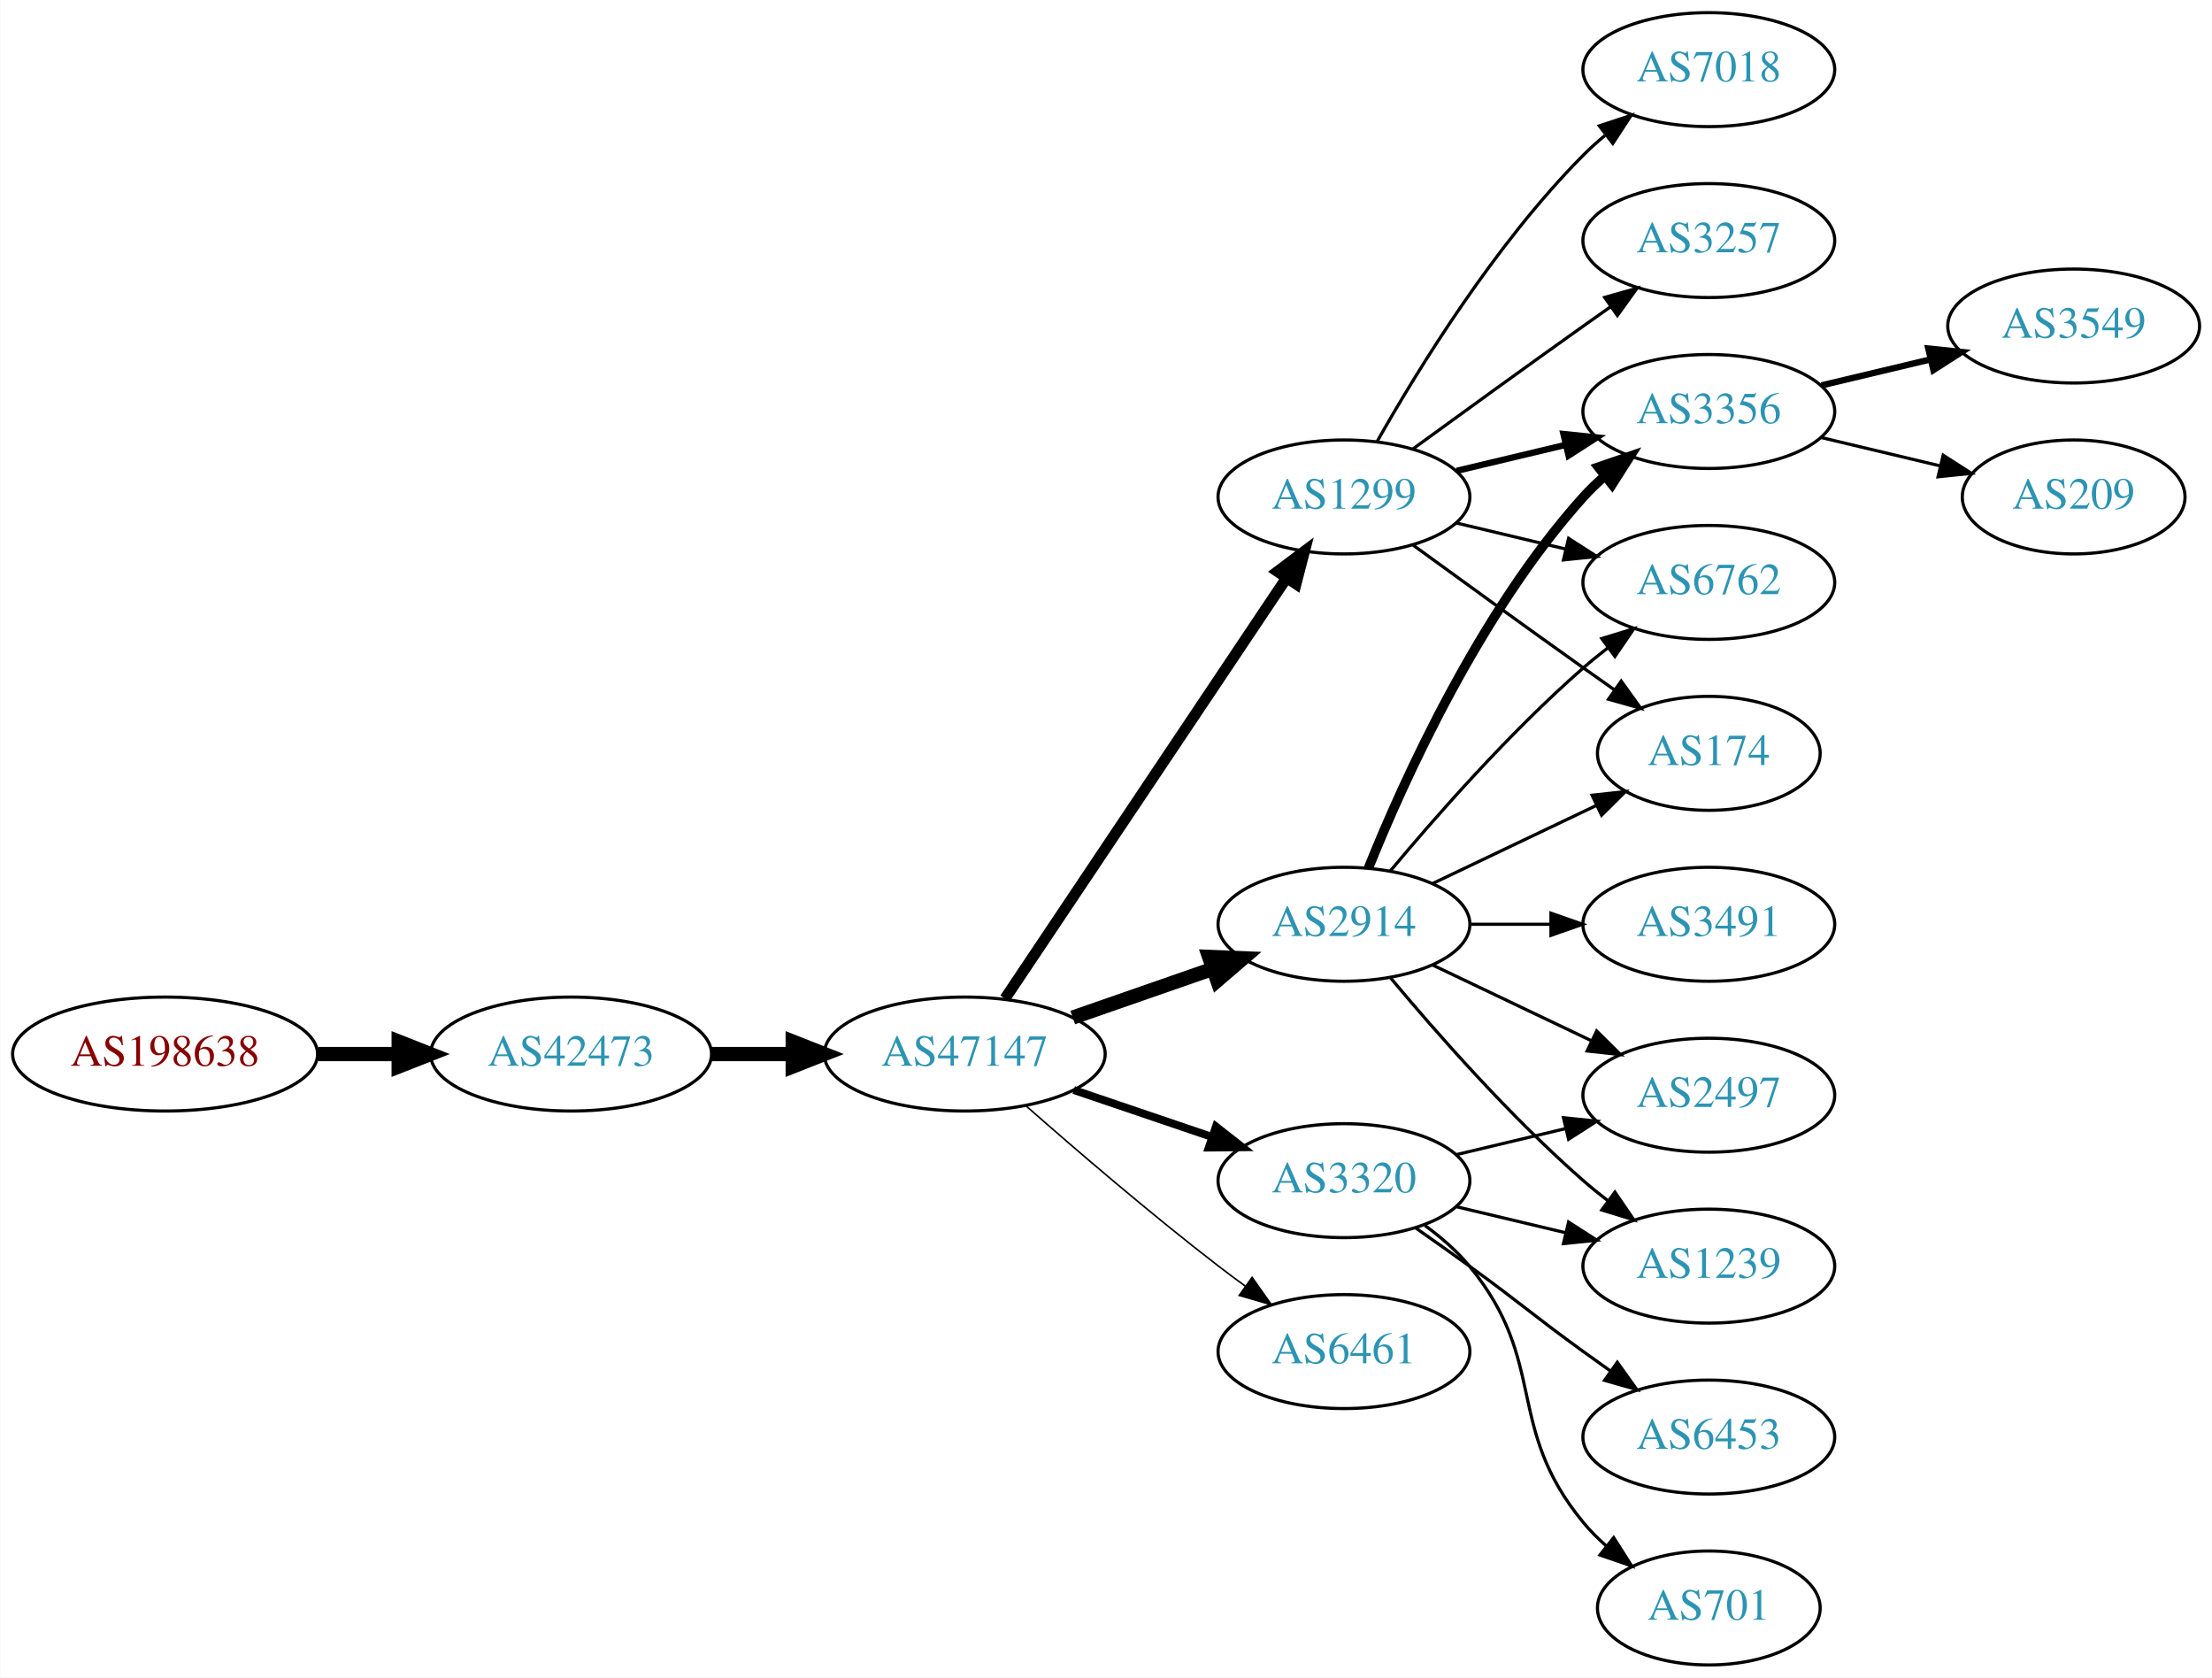
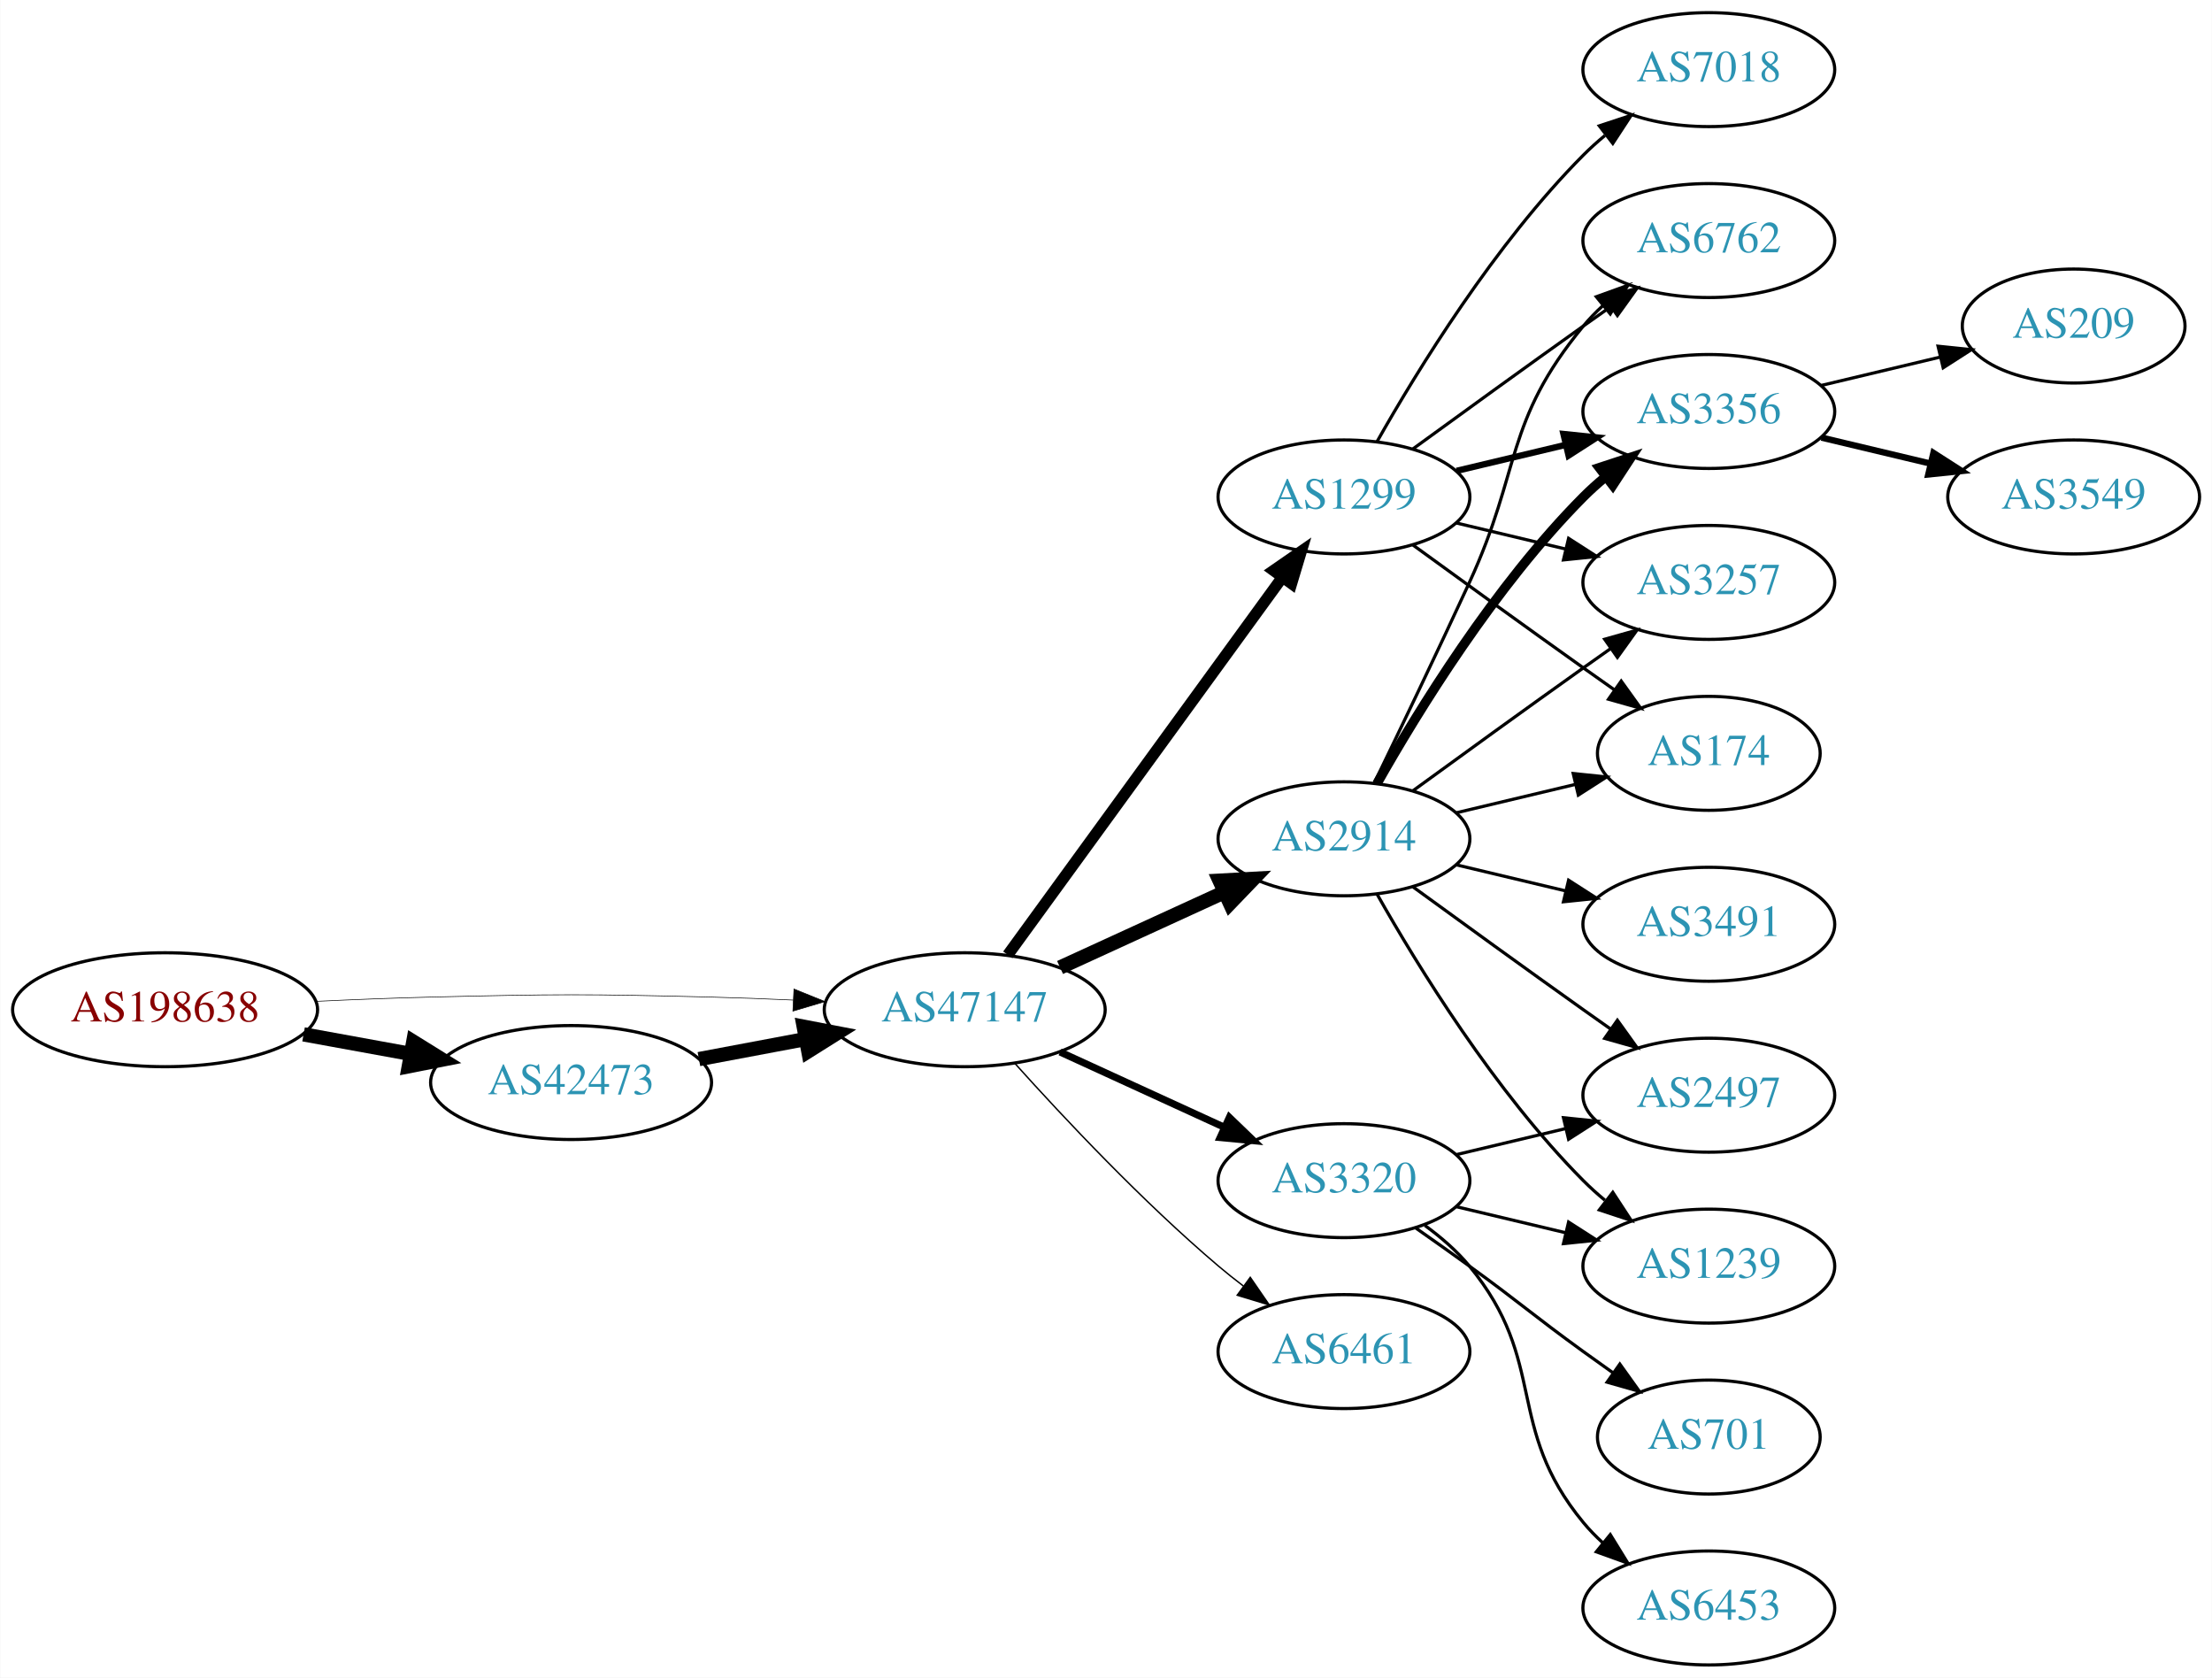
<svg xmlns="http://www.w3.org/2000/svg" xmlns:xlink="http://www.w3.org/1999/xlink" width="699pt" height="530pt" viewBox="0.00 0.00 698.85 530.00">
  <g id="graph0" class="graph" transform="scale(1 1) rotate(0) translate(4 526)">
    <polygon fill="white" stroke="none" points="-4,4 -4,-526 694.855,-526 694.855,4 -4,4" />
    <g id="node1" class="node">
      <g id="a_node1">
        <a xlink:href="/asn/198638" xlink:title="AS198638 ~ Juergen Bachinger [AT]">
-           <ellipse fill="#ffffff" stroke="black" cx="48.096" cy="-193" rx="48.192" ry="18" />
-           <text text-anchor="middle" x="48.096" y="-189.3" font-family="Times,serif" font-size="14.00" fill="#880000">AS198638</text>
+           <ellipse fill="#ffffff" stroke="black" cx="48.096" cy="-207" rx="48.192" ry="18" />
+           <text text-anchor="middle" x="48.096" y="-203.3" font-family="Times,serif" font-size="14.00" fill="#880000">AS198638</text>
        </a>
      </g>
    </g>
    <g id="node2" class="node">
      <g id="a_node2">
        <a xlink:href="/asn/42473" xlink:title="AS42473 ~ ANEXIA Internetdienstleistungs GmbH [AT]">
-           <ellipse fill="#ffffff" stroke="black" cx="176.388" cy="-193" rx="44.393" ry="18" />
-           <text text-anchor="middle" x="176.388" y="-189.3" font-family="Times,serif" font-size="14.00" fill="#2c94b3">AS42473</text>
+           <ellipse fill="#ffffff" stroke="black" cx="176.388" cy="-184" rx="44.393" ry="18" />
+           <text text-anchor="middle" x="176.388" y="-180.3" font-family="Times,serif" font-size="14.00" fill="#2c94b3">AS42473</text>
        </a>
      </g>
    </g>
    <g id="edge1" class="edge">
-       <path fill="none" stroke="black" stroke-width="4.5" d="M96.481,-193C104.742,-193 113.386,-193 121.799,-193" />
-       <polygon fill="black" stroke="black" stroke-width="4.5" points="121.904,-196.938 131.904,-193 121.904,-189.063 121.904,-196.938" />
+       <path fill="none" stroke="black" stroke-width="4.5" d="M91.852,-199.213C102.7,-197.238 114.448,-195.098 125.611,-193.065" />
+       <polygon fill="black" stroke="black" stroke-width="4.5" points="126.523,-196.901 135.656,-191.236 125.112,-189.154 126.523,-196.901" />
    </g>
    <g id="node3" class="node">
      <g id="a_node3">
        <a xlink:href="/asn/47147" xlink:title="AS47147 ~ ANEXIA Internetdienstleistungs GmbH [AT]">
-           <ellipse fill="#ffffff" stroke="black" cx="300.78" cy="-193" rx="44.393" ry="18" />
-           <text text-anchor="middle" x="300.78" y="-189.3" font-family="Times,serif" font-size="14.00" fill="#2c94b3">AS47147</text>
+           <ellipse fill="#ffffff" stroke="black" cx="300.78" cy="-207" rx="44.393" ry="18" />
+           <text text-anchor="middle" x="300.78" y="-203.3" font-family="Times,serif" font-size="14.00" fill="#2c94b3">AS47147</text>
        </a>
      </g>
    </g>
    <g id="edge2" class="edge">
-       <path fill="none" stroke="black" stroke-width="4.5" d="M220.883,-193C229.089,-193 237.761,-193 246.233,-193" />
-       <polygon fill="black" stroke="black" stroke-width="4.5" points="246.424,-196.938 256.424,-193 246.424,-189.063 246.424,-196.938" />
+       <path fill="none" stroke="black" stroke-width="0.196" d="M96.103,-209.658C107.883,-210.215 120.496,-210.719 132.191,-211 171.466,-211.945 181.311,-211.991 220.584,-211 228.992,-210.788 237.897,-210.449 246.583,-210.056" />
+       <polygon fill="black" stroke="black" stroke-width="0.196" points="246.816,-213.549 256.637,-209.575 246.481,-206.557 246.816,-213.549" />
+     </g>
+     <g id="edge3" class="edge">
+       <path fill="none" stroke="black" stroke-width="4.5" d="M216.787,-191.404C227.487,-193.415 239.211,-195.618 250.388,-197.718" />
+       <polygon fill="black" stroke="black" stroke-width="4.5" points="249.899,-201.633 260.454,-199.61 251.353,-193.893 249.899,-201.633" />
    </g>
    <g id="node4" class="node">
      <g id="a_node4">
+         <a xlink:href="/asn/2914" xlink:title="AS2914 ~ NTT America, Inc. [US]">
+           <ellipse fill="#ffffff" stroke="black" cx="420.622" cy="-261" rx="39.794" ry="18" />
+           <text text-anchor="middle" x="420.622" y="-257.3" font-family="Times,serif" font-size="14.00" fill="#2c94b3">AS2914</text>
+         </a>
+       </g>
+     </g>
+     <g id="edge4" class="edge">
+       <path fill="none" stroke="black" stroke-width="4.5" d="M330.909,-220.348C346.521,-227.502 365.918,-236.391 382.59,-244.03" />
+       <polygon fill="black" stroke="black" stroke-width="4.5" points="381.311,-247.775 392.042,-248.362 384.592,-240.616 381.311,-247.775" />
+     </g>
+     <g id="node5" class="node">
+       <g id="a_node5">
        <a xlink:href="/asn/1299" xlink:title="AS1299 ~ Telia Carrier [EU]">
          <ellipse fill="#ffffff" stroke="black" cx="420.622" cy="-369" rx="39.794" ry="18" />
          <text text-anchor="middle" x="420.622" y="-365.3" font-family="Times,serif" font-size="14.00" fill="#2c94b3">AS1299</text>
        </a>
      </g>
    </g>
-     <g id="edge3" class="edge">
-       <path fill="none" stroke="black" stroke-width="3.5" d="M313.51,-210.519C334.387,-241.699 378.075,-306.948 402.378,-343.245" />
-       <polygon fill="black" stroke="black" stroke-width="3.5" points="399.642,-345.449 408.114,-351.811 405.458,-341.555 399.642,-345.449" />
-     </g>
-     <g id="node5" class="node">
-       <g id="a_node5">
+     <g id="edge5" class="edge">
+       <path fill="none" stroke="black" stroke-width="3.6" d="M314.391,-224.337C335.212,-252.96 376.874,-310.233 401.063,-343.486" />
+       <polygon fill="black" stroke="black" stroke-width="3.6" points="398.389,-345.76 407.102,-351.788 404.05,-341.642 398.389,-345.76" />
+     </g>
+     <g id="node6" class="node">
+       <g id="a_node6">
        <a xlink:href="/asn/3320" xlink:title="AS3320 ~ DTAG [DE]">
          <ellipse fill="#ffffff" stroke="black" cx="420.622" cy="-153" rx="39.794" ry="18" />
          <text text-anchor="middle" x="420.622" y="-149.3" font-family="Times,serif" font-size="14.00" fill="#2c94b3">AS3320</text>
        </a>
      </g>
    </g>
-     <g id="edge4" class="edge">
-       <path fill="none" stroke="black" stroke-width="2.5" d="M335.233,-181.645C348.834,-177.028 364.676,-171.651 378.938,-166.81" />
-       <polygon fill="black" stroke="black" stroke-width="2.5" points="380.167,-170.089 388.511,-163.56 377.917,-163.46 380.167,-170.089" />
-     </g>
-     <g id="node6" class="node">
-       <g id="a_node6">
-         <a xlink:href="/asn/2914" xlink:title="AS2914 ~ NTT America, Inc. [US]">
-           <ellipse fill="#ffffff" stroke="black" cx="420.622" cy="-234" rx="39.794" ry="18" />
-           <text text-anchor="middle" x="420.622" y="-230.3" font-family="Times,serif" font-size="14.00" fill="#2c94b3">AS2914</text>
-         </a>
-       </g>
-     </g>
-     <g id="edge5" class="edge">
-       <path fill="none" stroke="black" stroke-width="4.5" d="M334.919,-204.53C348.636,-209.302 364.676,-214.883 379.085,-219.896" />
-       <polygon fill="black" stroke="black" stroke-width="4.5" points="378.013,-223.692 388.752,-223.26 380.601,-216.255 378.013,-223.692" />
+     <g id="edge6" class="edge">
+       <path fill="none" stroke="black" stroke-width="2.25" d="M330.909,-193.652C346.521,-186.498 365.918,-177.609 382.59,-169.97" />
+       <polygon fill="black" stroke="black" stroke-width="2.25" points="384.409,-172.986 392.042,-165.638 381.493,-166.622 384.409,-172.986" />
    </g>
    <g id="node7" class="node">
      <g id="a_node7">
        <a xlink:href="/asn/6461" xlink:title="AS6461 ~ Zayo Bandwidth [US]">
          <ellipse fill="#ffffff" stroke="black" cx="420.622" cy="-99" rx="39.794" ry="18" />
          <text text-anchor="middle" x="420.622" y="-95.3" font-family="Times,serif" font-size="14.00" fill="#2c94b3">AS6461</text>
        </a>
      </g>
    </g>
-     <g id="edge6" class="edge">
-       <path fill="none" stroke="black" stroke-width="0.5" d="M320.259,-176.527C336.058,-162.648 359.568,-142.477 380.976,-126 383.718,-123.889 386.609,-121.739 389.524,-119.62" />
-       <polygon fill="black" stroke="black" stroke-width="0.5" points="391.591,-122.445 397.702,-113.791 387.528,-116.745 391.591,-122.445" />
+     <g id="edge7" class="edge">
+       <path fill="none" stroke="black" stroke-width="0.45" d="M316.712,-189.956C332.038,-172.903 356.974,-146.35 380.976,-126 383.473,-123.883 386.133,-121.768 388.845,-119.707" />
+       <polygon fill="black" stroke="black" stroke-width="0.45" points="391.011,-122.459 397.021,-113.734 386.882,-116.806 391.011,-122.459" />
    </g>
    <g id="node8" class="node">
      <g id="a_node8">
-         <a xlink:href="/asn/7018" xlink:title="AS7018 ~ AT&amp;T Services, Inc. [US]">
-           <ellipse fill="#ffffff" stroke="black" cx="535.915" cy="-504" rx="39.794" ry="18" />
-           <text text-anchor="middle" x="535.915" y="-500.3" font-family="Times,serif" font-size="14.00" fill="#2c94b3">AS7018</text>
-         </a>
-       </g>
-     </g>
-     <g id="edge7" class="edge">
-       <path fill="none" stroke="black" d="M431.082,-386.49C443.864,-409.096 468.296,-448.886 496.269,-477 498.379,-479.121 500.676,-481.188 503.061,-483.171" />
-       <polygon fill="black" stroke="black" points="501.313,-486.242 511.376,-489.556 505.577,-480.69 501.313,-486.242" />
+         <a xlink:href="/asn/6762" xlink:title="AS6762 ~ TELECOM ITALIA SPARKLE S.p.A. [IT]">
+           <ellipse fill="#ffffff" stroke="black" cx="535.915" cy="-450" rx="39.794" ry="18" />
+           <text text-anchor="middle" x="535.915" y="-446.3" font-family="Times,serif" font-size="14.00" fill="#2c94b3">AS6762</text>
+         </a>
+       </g>
+     </g>
+     <g id="edge8" class="edge">
+       <path fill="none" stroke="black" d="M430.204,-278.633C438.128,-294.998 450.164,-320.065 460.269,-342 476.752,-377.781 471.204,-392.606 496.269,-423 498.124,-425.25 500.211,-427.396 502.43,-429.424" />
+       <polygon fill="black" stroke="black" points="500.365,-432.256 510.334,-435.844 504.778,-426.823 500.365,-432.256" />
    </g>
    <g id="node9" class="node">
      <g id="a_node9">
        <a xlink:href="/asn/3356" xlink:title="AS3356 ~ Level 3 Parent, LLC [US]">
          <ellipse fill="#ffffff" stroke="black" cx="535.915" cy="-396" rx="39.794" ry="18" />
          <text text-anchor="middle" x="535.915" y="-392.3" font-family="Times,serif" font-size="14.00" fill="#2c94b3">AS3356</text>
        </a>
      </g>
    </g>
-     <g id="edge8" class="edge">
-       <path fill="none" stroke="black" stroke-width="2" d="M456.229,-377.248C467.101,-379.838 479.255,-382.735 490.698,-385.462" />
-       <polygon fill="black" stroke="black" stroke-width="2" points="489.981,-388.889 500.52,-387.803 491.604,-382.08 489.981,-388.889" />
+     <g id="edge9" class="edge">
+       <path fill="none" stroke="black" stroke-width="3" d="M431.082,-278.49C443.864,-301.096 468.296,-340.886 496.269,-369 498.379,-371.121 500.676,-373.188 503.061,-375.171" />
+       <polygon fill="black" stroke="black" stroke-width="3" points="501.313,-378.242 511.376,-381.556 505.577,-372.69 501.313,-378.242" />
    </g>
    <g id="node10" class="node">
      <g id="a_node10">
-         <a xlink:href="/asn/6762" xlink:title="AS6762 ~ TELECOM ITALIA SPARKLE S.p.A. [IT]">
-           <ellipse fill="#ffffff" stroke="black" cx="535.915" cy="-342" rx="39.794" ry="18" />
-           <text text-anchor="middle" x="535.915" y="-338.3" font-family="Times,serif" font-size="14.00" fill="#2c94b3">AS6762</text>
-         </a>
-       </g>
-     </g>
-     <g id="edge9" class="edge">
-       <path fill="none" stroke="black" d="M456.229,-360.752C467.101,-358.162 479.255,-355.265 490.698,-352.538" />
-       <polygon fill="black" stroke="black" points="491.604,-355.92 500.52,-350.197 489.981,-349.111 491.604,-355.92" />
+         <a xlink:href="/asn/3491" xlink:title="AS3491 ~ PCCW Global, Inc. [US]">
+           <ellipse fill="#ffffff" stroke="black" cx="535.915" cy="-234" rx="39.794" ry="18" />
+           <text text-anchor="middle" x="535.915" y="-230.3" font-family="Times,serif" font-size="14.00" fill="#2c94b3">AS3491</text>
+         </a>
+       </g>
+     </g>
+     <g id="edge10" class="edge">
+       <path fill="none" stroke="black" d="M456.229,-252.752C467.101,-250.162 479.255,-247.265 490.698,-244.538" />
+       <polygon fill="black" stroke="black" points="491.604,-247.92 500.52,-242.197 489.981,-241.111 491.604,-247.92" />
    </g>
    <g id="node11" class="node">
      <g id="a_node11">
-         <a xlink:href="/asn/3257" xlink:title="AS3257 ~ GTT [DE]">
-           <ellipse fill="#ffffff" stroke="black" cx="535.915" cy="-450" rx="39.794" ry="18" />
-           <text text-anchor="middle" x="535.915" y="-446.3" font-family="Times,serif" font-size="14.00" fill="#2c94b3">AS3257</text>
-         </a>
-       </g>
-     </g>
-     <g id="edge10" class="edge">
-       <path fill="none" stroke="black" d="M442.471,-384.222C457.404,-395.091 478.018,-410.025 496.269,-423 499.089,-425.005 502.032,-427.085 504.98,-429.159" />
-       <polygon fill="black" stroke="black" points="503.008,-432.05 513.205,-434.926 507.026,-426.319 503.008,-432.05" />
+         <a xlink:href="/asn/2497" xlink:title="AS2497 ~ Internet Initiative Japan Inc. [JP]">
+           <ellipse fill="#ffffff" stroke="black" cx="535.915" cy="-180" rx="39.794" ry="18" />
+           <text text-anchor="middle" x="535.915" y="-176.3" font-family="Times,serif" font-size="14.00" fill="#2c94b3">AS2497</text>
+         </a>
+       </g>
+     </g>
+     <g id="edge11" class="edge">
+       <path fill="none" stroke="black" d="M442.471,-245.778C457.404,-234.909 478.018,-219.975 496.269,-207 499.089,-204.995 502.032,-202.915 504.98,-200.841" />
+       <polygon fill="black" stroke="black" points="507.026,-203.681 513.205,-195.074 503.008,-197.95 507.026,-203.681" />
    </g>
    <g id="node12" class="node">
      <g id="a_node12">
+         <a xlink:href="/asn/1239" xlink:title="AS1239 ~ Sprint [US]">
+           <ellipse fill="#ffffff" stroke="black" cx="535.915" cy="-126" rx="39.794" ry="18" />
+           <text text-anchor="middle" x="535.915" y="-122.3" font-family="Times,serif" font-size="14.00" fill="#2c94b3">AS1239</text>
+         </a>
+       </g>
+     </g>
+     <g id="edge12" class="edge">
+       <path fill="none" stroke="black" d="M431.082,-243.51C443.864,-220.904 468.296,-181.114 496.269,-153 498.379,-150.879 500.676,-148.812 503.061,-146.829" />
+       <polygon fill="black" stroke="black" points="505.577,-149.31 511.376,-140.444 501.313,-143.758 505.577,-149.31" />
+     </g>
+     <g id="node13" class="node">
+       <g id="a_node13">
+         <a xlink:href="/asn/3257" xlink:title="AS3257 ~ GTT [DE]">
+           <ellipse fill="#ffffff" stroke="black" cx="535.915" cy="-342" rx="39.794" ry="18" />
+           <text text-anchor="middle" x="535.915" y="-338.3" font-family="Times,serif" font-size="14.00" fill="#2c94b3">AS3257</text>
+         </a>
+       </g>
+     </g>
+     <g id="edge13" class="edge">
+       <path fill="none" stroke="black" d="M442.471,-276.222C457.404,-287.091 478.018,-302.025 496.269,-315 499.089,-317.005 502.032,-319.085 504.98,-321.159" />
+       <polygon fill="black" stroke="black" points="503.008,-324.05 513.205,-326.926 507.026,-318.319 503.008,-324.05" />
+     </g>
+     <g id="node14" class="node">
+       <g id="a_node14">
        <a xlink:href="/asn/174" xlink:title="AS174 ~ Cogent Communications [US]">
          <ellipse fill="#ffffff" stroke="black" cx="535.915" cy="-288" rx="35.194" ry="18" />
          <text text-anchor="middle" x="535.915" y="-284.3" font-family="Times,serif" font-size="14.00" fill="#2c94b3">AS174</text>
        </a>
      </g>
    </g>
-     <g id="edge11" class="edge">
+     <g id="edge14" class="edge">
+       <path fill="none" stroke="black" d="M456.229,-269.248C468.024,-272.058 481.329,-275.229 493.596,-278.153" />
+       <polygon fill="black" stroke="black" points="493.062,-281.624 503.601,-280.537 494.685,-274.814 493.062,-281.624" />
+     </g>
+     <g id="edge16" class="edge">
+       <path fill="none" stroke="black" d="M442.471,-384.222C457.404,-395.091 478.018,-410.025 496.269,-423 499.089,-425.005 502.032,-427.085 504.98,-429.159" />
+       <polygon fill="black" stroke="black" points="503.008,-432.05 513.205,-434.926 507.026,-426.319 503.008,-432.05" />
+     </g>
+     <g id="edge15" class="edge">
+       <path fill="none" stroke="black" stroke-width="2" d="M456.229,-377.248C467.101,-379.838 479.255,-382.735 490.698,-385.462" />
+       <polygon fill="black" stroke="black" stroke-width="2" points="489.981,-388.889 500.52,-387.803 491.604,-382.08 489.981,-388.889" />
+     </g>
+     <g id="edge18" class="edge">
+       <path fill="none" stroke="black" d="M456.229,-360.752C467.101,-358.162 479.255,-355.265 490.698,-352.538" />
+       <polygon fill="black" stroke="black" points="491.604,-355.92 500.52,-350.197 489.981,-349.111 491.604,-355.92" />
+     </g>
+     <g id="edge17" class="edge">
      <path fill="none" stroke="black" d="M442.471,-353.778C457.404,-342.909 478.018,-327.975 496.269,-315 499.479,-312.718 502.848,-310.339 506.203,-307.982" />
      <polygon fill="black" stroke="black" points="508.231,-310.834 514.413,-302.23 504.215,-305.101 508.231,-310.834" />
    </g>
    <g id="node15" class="node">
      <g id="a_node15">
-         <a xlink:href="/asn/2497" xlink:title="AS2497 ~ Internet Initiative Japan Inc. [JP]">
-           <ellipse fill="#ffffff" stroke="black" cx="535.915" cy="-180" rx="39.794" ry="18" />
-           <text text-anchor="middle" x="535.915" y="-176.3" font-family="Times,serif" font-size="14.00" fill="#2c94b3">AS2497</text>
-         </a>
-       </g>
-     </g>
-     <g id="edge14" class="edge">
+         <a xlink:href="/asn/7018" xlink:title="AS7018 ~ AT&amp;T Services, Inc. [US]">
+           <ellipse fill="#ffffff" stroke="black" cx="535.915" cy="-504" rx="39.794" ry="18" />
+           <text text-anchor="middle" x="535.915" y="-500.3" font-family="Times,serif" font-size="14.00" fill="#2c94b3">AS7018</text>
+         </a>
+       </g>
+     </g>
+     <g id="edge19" class="edge">
+       <path fill="none" stroke="black" d="M431.082,-386.49C443.864,-409.096 468.296,-448.886 496.269,-477 498.379,-479.121 500.676,-481.188 503.061,-483.171" />
+       <polygon fill="black" stroke="black" points="501.313,-486.242 511.376,-489.556 505.577,-480.69 501.313,-486.242" />
+     </g>
+     <g id="edge21" class="edge">
      <path fill="none" stroke="black" d="M456.229,-161.248C467.101,-163.838 479.255,-166.735 490.698,-169.462" />
      <polygon fill="black" stroke="black" points="489.981,-172.889 500.52,-171.803 491.604,-166.08 489.981,-172.889" />
    </g>
+     <g id="edge23" class="edge">
+       <path fill="none" stroke="black" d="M456.229,-144.752C467.101,-142.162 479.255,-139.265 490.698,-136.538" />
+       <polygon fill="black" stroke="black" points="491.604,-139.92 500.52,-134.197 489.981,-133.111 491.604,-139.92" />
+     </g>
    <g id="node16" class="node">
      <g id="a_node16">
-         <a xlink:href="/asn/6453" xlink:title="AS6453 ~ TATA COMMUNICATIONS (AMERICA) INC [US]">
-           <ellipse fill="#ffffff" stroke="black" cx="535.915" cy="-72" rx="39.794" ry="18" />
-           <text text-anchor="middle" x="535.915" y="-68.3" font-family="Times,serif" font-size="14.00" fill="#2c94b3">AS6453</text>
-         </a>
-       </g>
-     </g>
-     <g id="edge15" class="edge">
-       <path fill="none" stroke="black" d="M443.379,-137.991C448.914,-134.121 454.833,-129.936 460.269,-126 476.469,-114.271 480.069,-110.729 496.269,-99 499.072,-96.971 502.003,-94.875 504.944,-92.79" />
-       <polygon fill="black" stroke="black" points="506.995,-95.627 513.158,-87.009 502.966,-89.903 506.995,-95.627" />
+         <a xlink:href="/asn/701" xlink:title="AS701 ~ UUNET [US]">
+           <ellipse fill="#ffffff" stroke="black" cx="535.915" cy="-72" rx="35.194" ry="18" />
+           <text text-anchor="middle" x="535.915" y="-68.3" font-family="Times,serif" font-size="14.00" fill="#2c94b3">AS701</text>
+         </a>
+       </g>
+     </g>
+     <g id="edge20" class="edge">
+       <path fill="none" stroke="black" d="M443.379,-137.991C448.914,-134.121 454.833,-129.936 460.269,-126 476.469,-114.271 480.069,-110.729 496.269,-99 499.298,-96.807 502.476,-94.537 505.655,-92.287" />
+       <polygon fill="black" stroke="black" points="507.797,-95.059 513.965,-86.445 503.771,-89.333 507.797,-95.059" />
    </g>
    <g id="node17" class="node">
      <g id="a_node17">
-         <a xlink:href="/asn/701" xlink:title="AS701 ~ UUNET [US]">
-           <ellipse fill="#ffffff" stroke="black" cx="535.915" cy="-18" rx="35.194" ry="18" />
-           <text text-anchor="middle" x="535.915" y="-14.3" font-family="Times,serif" font-size="14.00" fill="#2c94b3">AS701</text>
-         </a>
-       </g>
-     </g>
-     <g id="edge16" class="edge">
-       <path fill="none" stroke="black" d="M446.203,-138.844C451.297,-135.128 456.311,-130.799 460.269,-126 485.333,-95.606 471.204,-75.394 496.269,-45 498.404,-42.411 500.846,-39.959 503.443,-37.666" />
-       <polygon fill="black" stroke="black" points="505.851,-40.224 511.542,-31.288 501.52,-34.725 505.851,-40.224" />
+         <a xlink:href="/asn/6453" xlink:title="AS6453 ~ TATA COMMUNICATIONS (AMERICA) INC [US]">
+           <ellipse fill="#ffffff" stroke="black" cx="535.915" cy="-18" rx="39.794" ry="18" />
+           <text text-anchor="middle" x="535.915" y="-14.3" font-family="Times,serif" font-size="14.00" fill="#2c94b3">AS6453</text>
+         </a>
+       </g>
+     </g>
+     <g id="edge22" class="edge">
+       <path fill="none" stroke="black" d="M446.203,-138.844C451.297,-135.128 456.311,-130.799 460.269,-126 485.333,-95.606 471.204,-75.394 496.269,-45 498.124,-42.751 500.211,-40.604 502.43,-38.576" />
+       <polygon fill="black" stroke="black" points="504.778,-41.178 510.334,-32.156 500.365,-35.744 504.778,-41.178" />
    </g>
    <g id="node18" class="node">
      <g id="a_node18">
-         <a xlink:href="/asn/1239" xlink:title="AS1239 ~ Sprint [US]">
-           <ellipse fill="#ffffff" stroke="black" cx="535.915" cy="-126" rx="39.794" ry="18" />
-           <text text-anchor="middle" x="535.915" y="-122.3" font-family="Times,serif" font-size="14.00" fill="#2c94b3">AS1239</text>
-         </a>
-       </g>
-     </g>
-     <g id="edge17" class="edge">
-       <path fill="none" stroke="black" d="M456.229,-144.752C467.101,-142.162 479.255,-139.265 490.698,-136.538" />
-       <polygon fill="black" stroke="black" points="491.604,-139.92 500.52,-134.197 489.981,-133.111 491.604,-139.92" />
-     </g>
-     <g id="edge18" class="edge">
-       <path fill="none" stroke="black" stroke-width="3" d="M428.37,-251.787C439.421,-279.243 463.474,-332.578 496.269,-369 498.271,-371.224 500.49,-373.363 502.822,-375.397" />
-       <polygon fill="black" stroke="black" stroke-width="3" points="501.021,-378.433 511.041,-381.873 505.353,-372.935 501.021,-378.433" />
-     </g>
-     <g id="edge20" class="edge">
-       <path fill="none" stroke="black" d="M435.252,-250.817C449.535,-267.929 473.081,-294.745 496.269,-315 498.734,-317.154 501.373,-319.294 504.07,-321.372" />
-       <polygon fill="black" stroke="black" points="502.095,-324.264 512.225,-327.37 506.244,-318.625 502.095,-324.264" />
-     </g>
-     <g id="edge21" class="edge">
-       <path fill="none" stroke="black" d="M448.759,-246.934C464.19,-254.29 483.676,-263.577 500.211,-271.459" />
-       <polygon fill="black" stroke="black" points="499.02,-274.768 509.553,-275.911 502.032,-268.449 499.02,-274.768" />
-     </g>
-     <g id="edge22" class="edge">
-       <path fill="none" stroke="black" d="M448.759,-221.066C463.753,-213.919 482.574,-204.948 498.797,-197.215" />
-       <polygon fill="black" stroke="black" points="500.479,-200.291 508,-192.829 497.467,-193.972 500.479,-200.291" />
-     </g>
-     <g id="edge19" class="edge">
-       <path fill="none" stroke="black" d="M435.252,-217.183C449.535,-200.071 473.081,-173.255 496.269,-153 498.734,-150.846 501.373,-148.706 504.07,-146.628" />
-       <polygon fill="black" stroke="black" points="506.244,-149.375 512.225,-140.63 502.095,-143.736 506.244,-149.375" />
+         <a xlink:href="/asn/209" xlink:title="AS209 ~ CenturyLink Communications, LLC [US]">
+           <ellipse fill="#ffffff" stroke="black" cx="651.208" cy="-423" rx="35.194" ry="18" />
+           <text text-anchor="middle" x="651.208" y="-419.3" font-family="Times,serif" font-size="14.00" fill="#2c94b3">AS209</text>
+         </a>
+       </g>
+     </g>
+     <g id="edge24" class="edge">
+       <path fill="none" stroke="black" d="M571.522,-404.248C583.317,-407.058 596.622,-410.229 608.889,-413.153" />
+       <polygon fill="black" stroke="black" points="608.355,-416.624 618.894,-415.537 609.978,-409.814 608.355,-416.624" />
    </g>
    <g id="node19" class="node">
      <g id="a_node19">
-         <a xlink:href="/asn/3491" xlink:title="AS3491 ~ PCCW Global, Inc. [US]">
-           <ellipse fill="#ffffff" stroke="black" cx="535.915" cy="-234" rx="39.794" ry="18" />
-           <text text-anchor="middle" x="535.915" y="-230.3" font-family="Times,serif" font-size="14.00" fill="#2c94b3">AS3491</text>
-         </a>
-       </g>
-     </g>
-     <g id="edge23" class="edge">
-       <path fill="none" stroke="black" d="M460.294,-234C468.497,-234 477.261,-234 485.794,-234" />
-       <polygon fill="black" stroke="black" points="486.033,-237.5 496.033,-234 486.033,-230.5 486.033,-237.5" />
-     </g>
-     <g id="node13" class="node">
-       <g id="a_node13">
        <a xlink:href="/asn/3549" xlink:title="AS3549 ~ Level 3 Parent, LLC [US]">
-           <ellipse fill="#ffffff" stroke="black" cx="651.208" cy="-423" rx="39.794" ry="18" />
-           <text text-anchor="middle" x="651.208" y="-419.3" font-family="Times,serif" font-size="14.00" fill="#2c94b3">AS3549</text>
-         </a>
-       </g>
-     </g>
-     <g id="edge12" class="edge">
-       <path fill="none" stroke="black" stroke-width="2" d="M571.522,-404.248C582.394,-406.838 594.548,-409.735 605.991,-412.462" />
-       <polygon fill="black" stroke="black" stroke-width="2" points="605.274,-415.889 615.813,-414.803 606.897,-409.08 605.274,-415.889" />
-     </g>
-     <g id="node14" class="node">
-       <g id="a_node14">
-         <a xlink:href="/asn/209" xlink:title="AS209 ~ CenturyLink Communications, LLC [US]">
-           <ellipse fill="#ffffff" stroke="black" cx="651.208" cy="-369" rx="35.194" ry="18" />
-           <text text-anchor="middle" x="651.208" y="-365.3" font-family="Times,serif" font-size="14.00" fill="#2c94b3">AS209</text>
-         </a>
-       </g>
-     </g>
-     <g id="edge13" class="edge">
-       <path fill="none" stroke="black" d="M571.522,-387.752C583.317,-384.942 596.622,-381.771 608.889,-378.847" />
-       <polygon fill="black" stroke="black" points="609.978,-382.186 618.894,-376.463 608.355,-375.376 609.978,-382.186" />
+           <ellipse fill="#ffffff" stroke="black" cx="651.208" cy="-369" rx="39.794" ry="18" />
+           <text text-anchor="middle" x="651.208" y="-365.3" font-family="Times,serif" font-size="14.00" fill="#2c94b3">AS3549</text>
+         </a>
+       </g>
+     </g>
+     <g id="edge25" class="edge">
+       <path fill="none" stroke="black" stroke-width="2" d="M571.522,-387.752C582.394,-385.162 594.548,-382.265 605.991,-379.538" />
+       <polygon fill="black" stroke="black" stroke-width="2" points="606.897,-382.92 615.813,-377.197 605.274,-376.111 606.897,-382.92" />
    </g>
  </g>
</svg>
